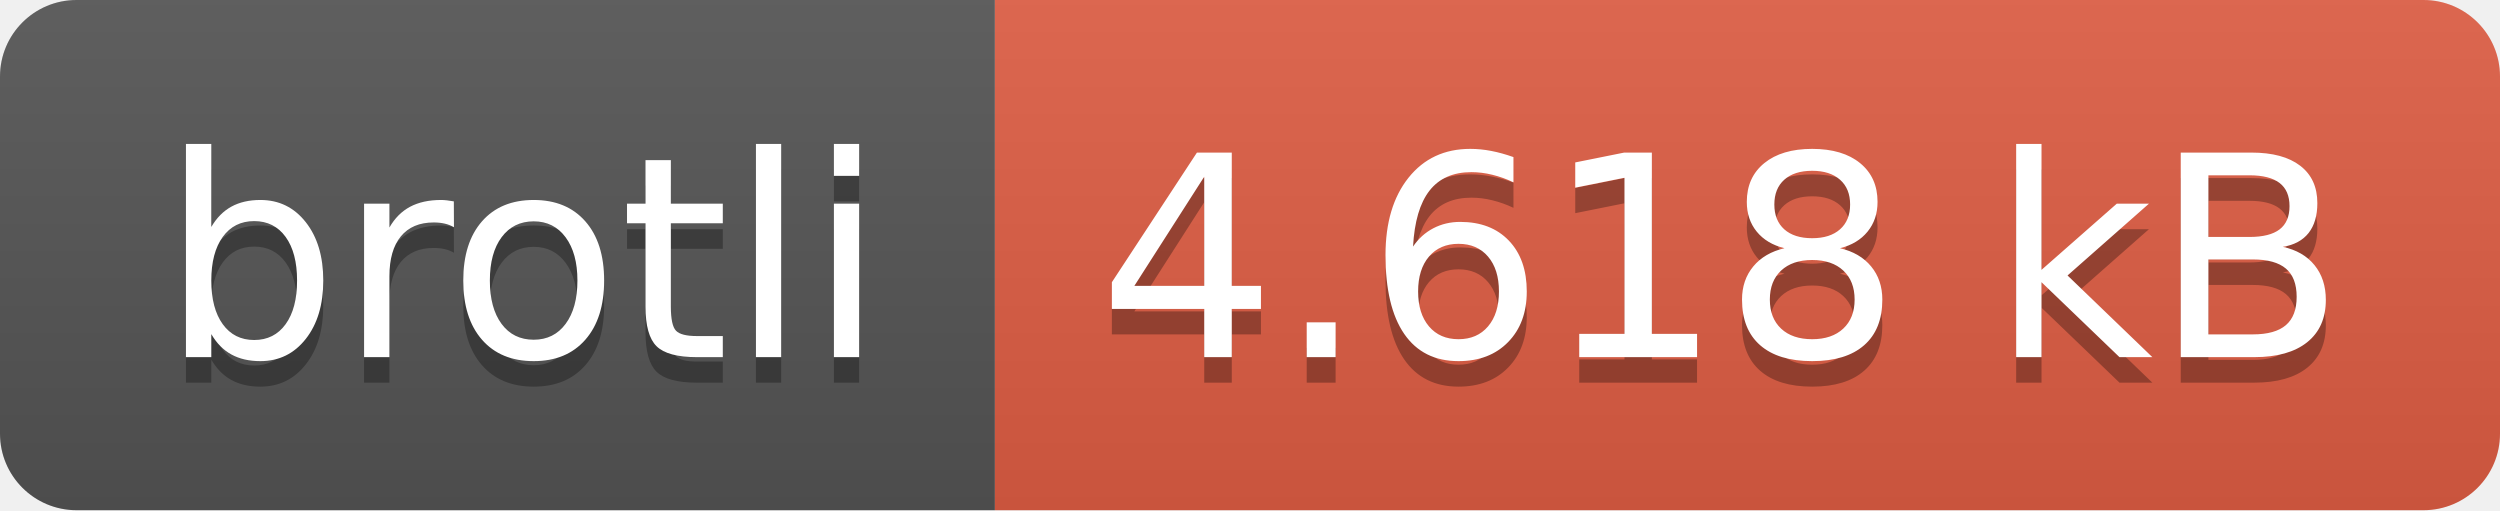
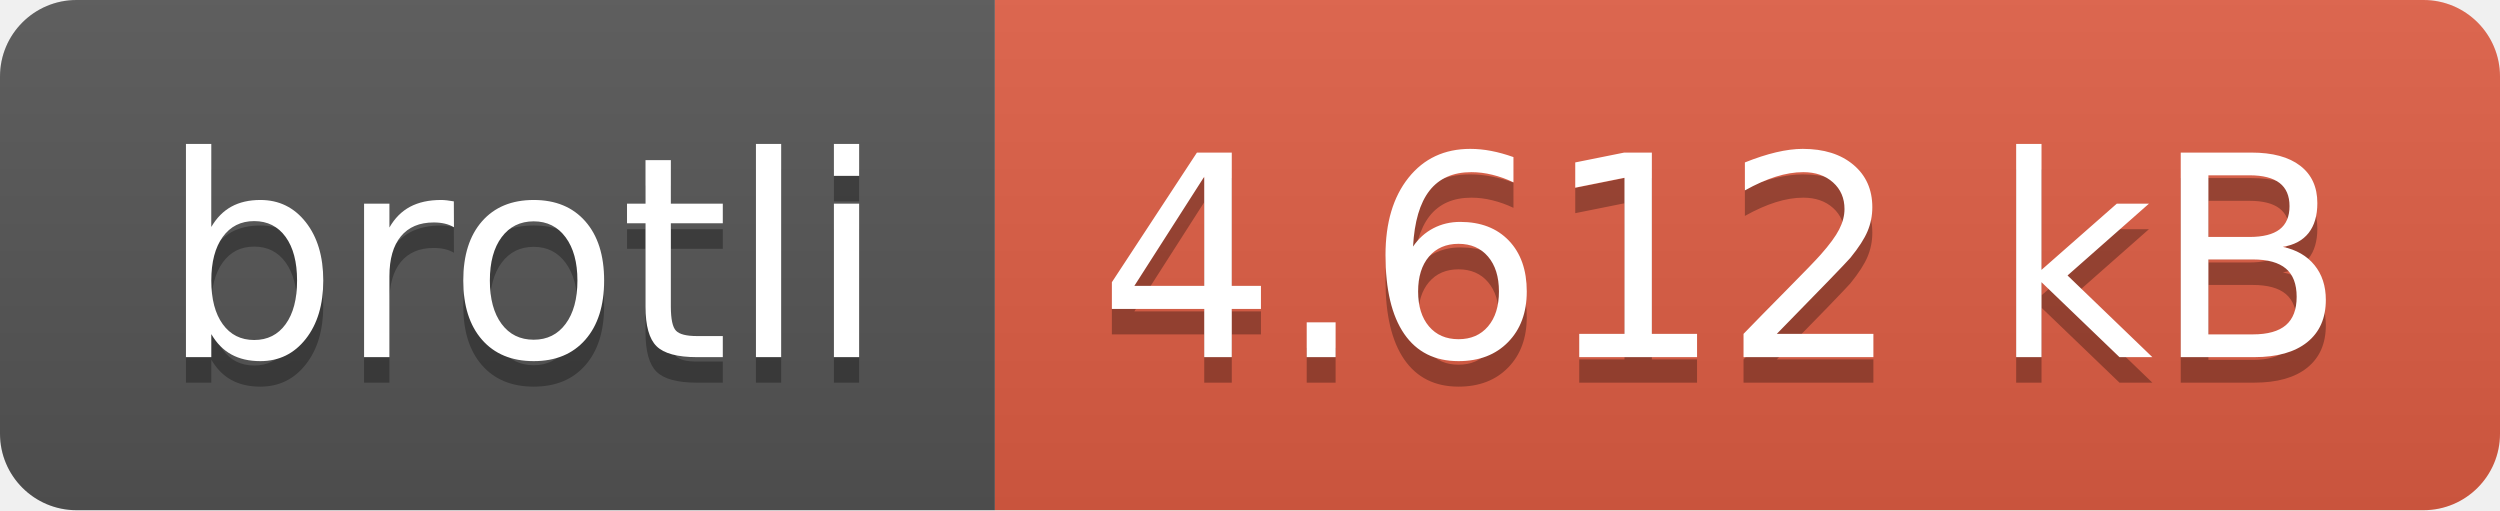
- <svg xmlns="http://www.w3.org/2000/svg" width="98" height="20" role="img" aria-label="brotli: 4.618 kB">
+ <svg xmlns="http://www.w3.org/2000/svg" width="98" height="20" role="img" aria-label="brotli: 4.612 kB">
  <linearGradient id="s" x2="0" y2="100%">
    <stop offset="0" stop-color="#bbb" stop-opacity=".1" />
    <stop offset="1" stop-opacity=".1" />
  </linearGradient>
  <clipPath id="r">
    <rect width="98" height="20" rx="3" fill="#fff" />
  </clipPath>
  <g clip-path="url(#r)">
    <rect width="39" height="20" fill="#555" />
    <rect x="39" width="59" height="20" fill="#e05d44" />
    <rect width="98" height="20" fill="url(#s)" />
  </g>
  <g fill="#fff" text-anchor="middle" font-family="Verdana,Geneva,DejaVu Sans,sans-serif" text-rendering="geometricPrecision" font-size="110">
    <text aria-hidden="true" x="205" y="150" fill="#010101" fill-opacity=".3" transform="scale(.1)" textLength="290">brotli</text>
    <text x="205" y="140" transform="scale(.1)" fill="#fff" textLength="290">brotli</text>
-     <text aria-hidden="true" x="675" y="150" fill="#010101" fill-opacity=".3" transform="scale(.1)" textLength="490">4.618 kB</text>
-     <text x="675" y="140" transform="scale(.1)" fill="#fff" textLength="490">4.618 kB</text>
+     <text aria-hidden="true" x="675" y="150" fill="#010101" fill-opacity=".3" transform="scale(.1)" textLength="490">4.612 kB</text>
+     <text x="675" y="140" transform="scale(.1)" fill="#fff" textLength="490">4.612 kB</text>
  </g>
</svg>
